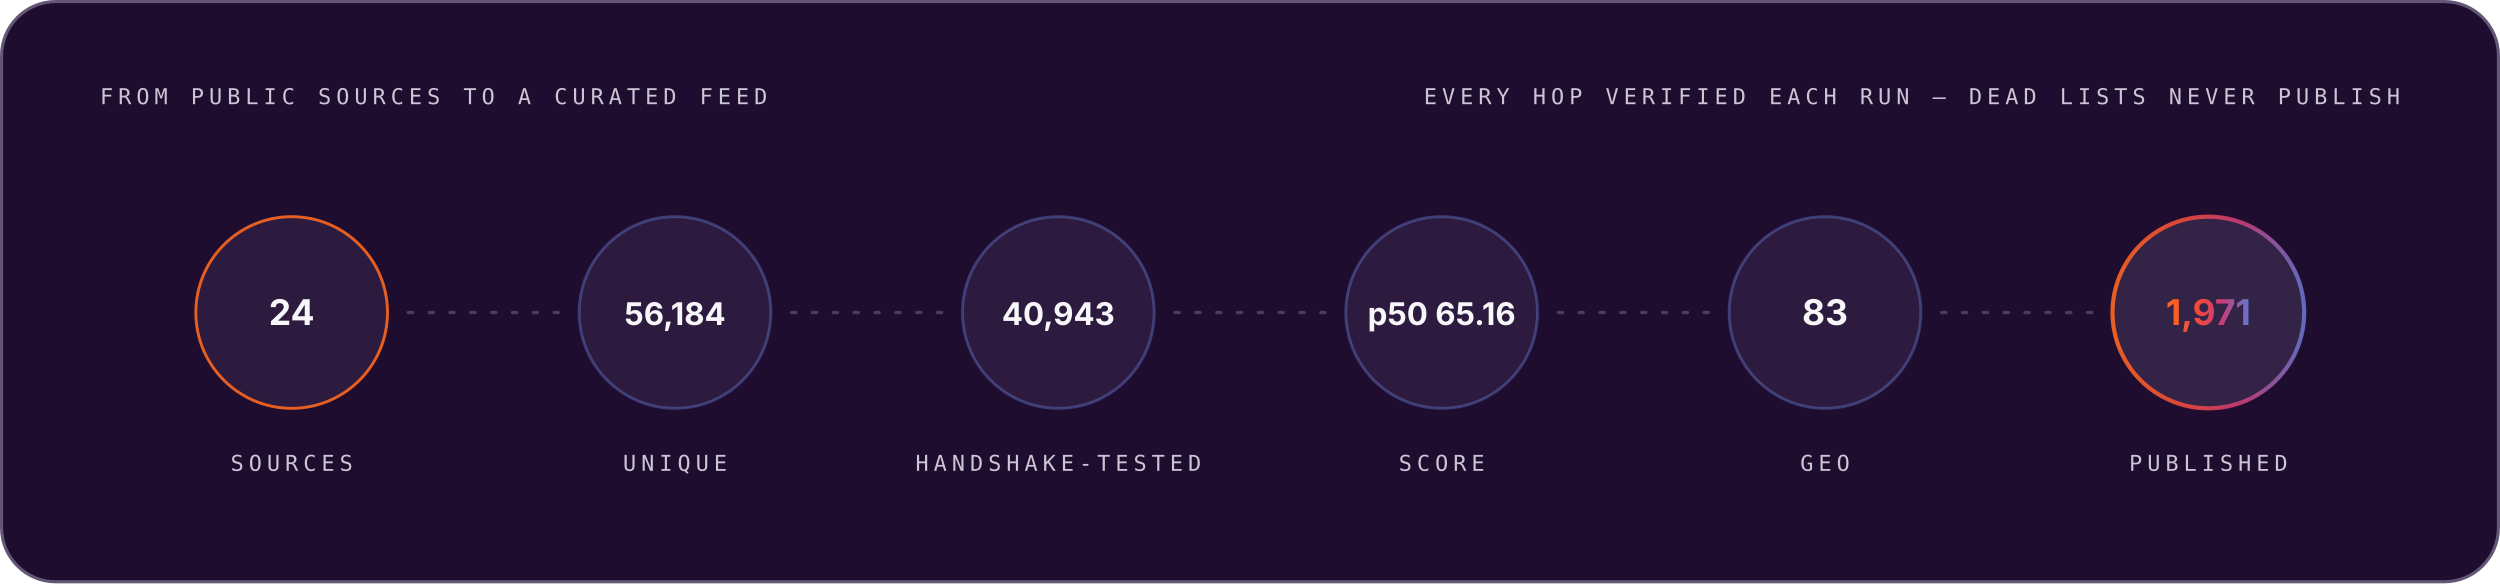
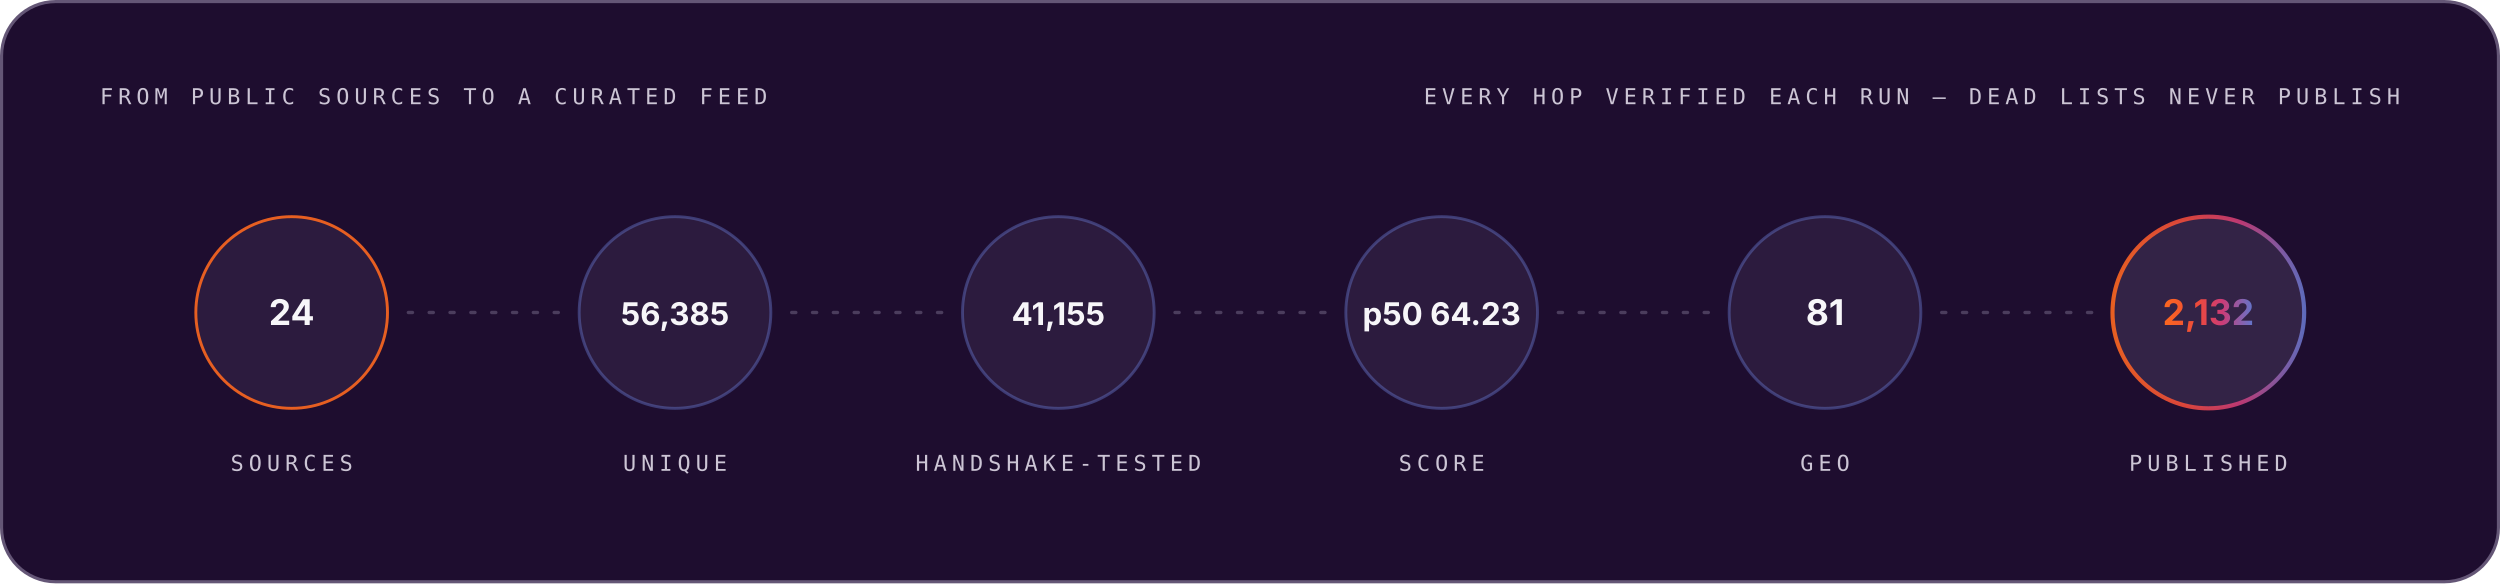
<svg xmlns="http://www.w3.org/2000/svg" width="1200" height="280" viewBox="0 0 1200 280" role="img" font-family="Space Grotesk, Inter, system-ui, -apple-system, Segoe UI, sans-serif">
  <style>.m-fade{animation:vf .7s ease-out both}.m-grow{transform-box:fill-box;transform-origin:left center;animation:vg .9s cubic-bezier(.2,.7,.2,1) both}.m-dash{animation:vm 26s linear infinite}.m-beat{animation:vb 2.6s ease-in-out infinite;transform-box:fill-box;transform-origin:center}@keyframes vf{from{opacity:0}to{opacity:1}}@keyframes vg{from{transform:scaleX(0)}to{transform:scaleX(1)}}@keyframes vm{to{stroke-dashoffset:-320}}@keyframes vb{0%,86%,100%{transform:scale(1)}90%{transform:scale(1.05)}95%{transform:scale(1.01)}}@media (prefers-reduced-motion:reduce){.m-fade,.m-grow,.m-dash,.m-beat{animation:none}}</style>
  <linearGradient id="brand-dark" x1="0" y1="0" x2="1" y2="0">
    <stop offset="0" stop-color="#FC671F" />
    <stop offset="0.38" stop-color="#ED4A3B" />
    <stop offset="0.66" stop-color="#CC3C77" />
    <stop offset="1" stop-color="#6574C9" />
  </linearGradient>
  <rect x="0.75" y="0.75" width="1198.5" height="278.5" rx="26" fill="#1E0D2F" stroke="#645676" stroke-width="1.5" />
  <g class="m-fade" style="animation-delay:0.00s">
    <text x="48" y="50" font-size="10.5" font-weight="500" font-family="IBM Plex Mono, ui-monospace, SFMono-Regular, Menlo, monospace" letter-spacing="2.4" fill="#CCC5D5">FROM PUBLIC SOURCES TO A CURATED FEED</text>
    <text x="1152" y="50" font-size="10.5" font-weight="500" font-family="IBM Plex Mono, ui-monospace, SFMono-Regular, Menlo, monospace" letter-spacing="2.4" text-anchor="end" fill="#CCC5D5">EVERY HOP VERIFIED EACH RUN — DEAD LISTS NEVER PUBLISH</text>
  </g>
  <g class="m-fade" style="animation-delay:0.10s">
    <circle cx="140.0" cy="150" r="46" fill="#4F3F62" fill-opacity="0.3" stroke="#FC671F" stroke-opacity="0.9" stroke-width="1.4" />
    <text x="140.0" y="156" font-size="17" font-weight="700" font-family="Space Grotesk, Inter, system-ui, -apple-system, Segoe UI, sans-serif" text-anchor="middle" fill="#F7F6F9">24</text>
    <text x="140.0" y="226" font-size="10.5" font-weight="500" font-family="IBM Plex Mono, ui-monospace, SFMono-Regular, Menlo, monospace" letter-spacing="2.4" text-anchor="middle" fill="#CCC5D5">SOURCES</text>
  </g>
  <line x1="196.0" y1="150" x2="268.0" y2="150" stroke="#645676" stroke-opacity="0.65" stroke-width="1.6" stroke-linecap="round" stroke-dasharray="2 8" class="m-dash" />
  <g class="m-fade" style="animation-delay:0.22s">
    <circle cx="324.0" cy="150" r="46" fill="#4F3F62" fill-opacity="0.3" stroke="#6574C9" stroke-opacity="0.45" stroke-width="1.4" />
-     <text x="324.0" y="156" font-size="15" font-weight="700" font-family="Space Grotesk, Inter, system-ui, -apple-system, Segoe UI, sans-serif" text-anchor="middle" fill="#F7F6F9">56,184</text>
+     <text x="324.0" y="156" font-size="15" font-weight="700" font-family="Space Grotesk, Inter, system-ui, -apple-system, Segoe UI, sans-serif" text-anchor="middle" fill="#F7F6F9">56,385</text>
    <text x="324.0" y="226" font-size="10.5" font-weight="500" font-family="IBM Plex Mono, ui-monospace, SFMono-Regular, Menlo, monospace" letter-spacing="2.4" text-anchor="middle" fill="#CCC5D5">UNIQUE</text>
  </g>
  <line x1="380.0" y1="150" x2="452.0" y2="150" stroke="#645676" stroke-opacity="0.65" stroke-width="1.6" stroke-linecap="round" stroke-dasharray="2 8" class="m-dash" />
  <g class="m-fade" style="animation-delay:0.34s">
    <circle cx="508.0" cy="150" r="46" fill="#4F3F62" fill-opacity="0.3" stroke="#6574C9" stroke-opacity="0.45" stroke-width="1.4" />
-     <text x="508.0" y="156" font-size="15" font-weight="700" font-family="Space Grotesk, Inter, system-ui, -apple-system, Segoe UI, sans-serif" text-anchor="middle" fill="#F7F6F9">40,943</text>
+     <text x="508.0" y="156" font-size="15" font-weight="700" font-family="Space Grotesk, Inter, system-ui, -apple-system, Segoe UI, sans-serif" text-anchor="middle" fill="#F7F6F9">41,155</text>
    <text x="508.0" y="226" font-size="10.5" font-weight="500" font-family="IBM Plex Mono, ui-monospace, SFMono-Regular, Menlo, monospace" letter-spacing="2.4" text-anchor="middle" fill="#CCC5D5">HANDSHAKE-TESTED</text>
  </g>
  <line x1="564.0" y1="150" x2="636.0" y2="150" stroke="#645676" stroke-opacity="0.65" stroke-width="1.6" stroke-linecap="round" stroke-dasharray="2 8" class="m-dash" />
  <g class="m-fade" style="animation-delay:0.46s">
    <circle cx="692.0" cy="150" r="46" fill="#4F3F62" fill-opacity="0.3" stroke="#6574C9" stroke-opacity="0.45" stroke-width="1.4" />
-     <text x="692.0" y="156" font-size="15" font-weight="700" font-family="Space Grotesk, Inter, system-ui, -apple-system, Segoe UI, sans-serif" text-anchor="middle" fill="#F7F6F9">p50 65.16</text>
+     <text x="692.0" y="156" font-size="15" font-weight="700" font-family="Space Grotesk, Inter, system-ui, -apple-system, Segoe UI, sans-serif" text-anchor="middle" fill="#F7F6F9">p50 64.23</text>
    <text x="692.0" y="226" font-size="10.5" font-weight="500" font-family="IBM Plex Mono, ui-monospace, SFMono-Regular, Menlo, monospace" letter-spacing="2.4" text-anchor="middle" fill="#CCC5D5">SCORE</text>
  </g>
  <line x1="748.0" y1="150" x2="820.0" y2="150" stroke="#645676" stroke-opacity="0.65" stroke-width="1.6" stroke-linecap="round" stroke-dasharray="2 8" class="m-dash" />
  <g class="m-fade" style="animation-delay:0.58s">
    <circle cx="876.0" cy="150" r="46" fill="#4F3F62" fill-opacity="0.3" stroke="#6574C9" stroke-opacity="0.45" stroke-width="1.4" />
-     <text x="876.0" y="156" font-size="17" font-weight="700" font-family="Space Grotesk, Inter, system-ui, -apple-system, Segoe UI, sans-serif" text-anchor="middle" fill="#F7F6F9">83</text>
+     <text x="876.0" y="156" font-size="17" font-weight="700" font-family="Space Grotesk, Inter, system-ui, -apple-system, Segoe UI, sans-serif" text-anchor="middle" fill="#F7F6F9">81</text>
    <text x="876.0" y="226" font-size="10.5" font-weight="500" font-family="IBM Plex Mono, ui-monospace, SFMono-Regular, Menlo, monospace" letter-spacing="2.4" text-anchor="middle" fill="#CCC5D5">GEO</text>
  </g>
  <line x1="932.0" y1="150" x2="1004.0" y2="150" stroke="#645676" stroke-opacity="0.65" stroke-width="1.6" stroke-linecap="round" stroke-dasharray="2 8" class="m-dash" />
  <g class="m-fade" style="animation-delay:0.70s">
    <circle cx="1060.0" cy="150" r="46" fill="#4F3F62" fill-opacity="0.45" stroke="url(#brand-dark)" stroke-opacity="0.9" stroke-width="2" />
-     <text x="1060.0" y="156" font-size="17" font-weight="700" font-family="Space Grotesk, Inter, system-ui, -apple-system, Segoe UI, sans-serif" text-anchor="middle" fill="url(#brand-dark)">1,971</text>
+     <text x="1060.0" y="156" font-size="17" font-weight="700" font-family="Space Grotesk, Inter, system-ui, -apple-system, Segoe UI, sans-serif" text-anchor="middle" fill="url(#brand-dark)">2,132</text>
    <text x="1060.0" y="226" font-size="10.5" font-weight="500" font-family="IBM Plex Mono, ui-monospace, SFMono-Regular, Menlo, monospace" letter-spacing="2.4" text-anchor="middle" fill="#CCC5D5">PUBLISHED</text>
  </g>
</svg>
